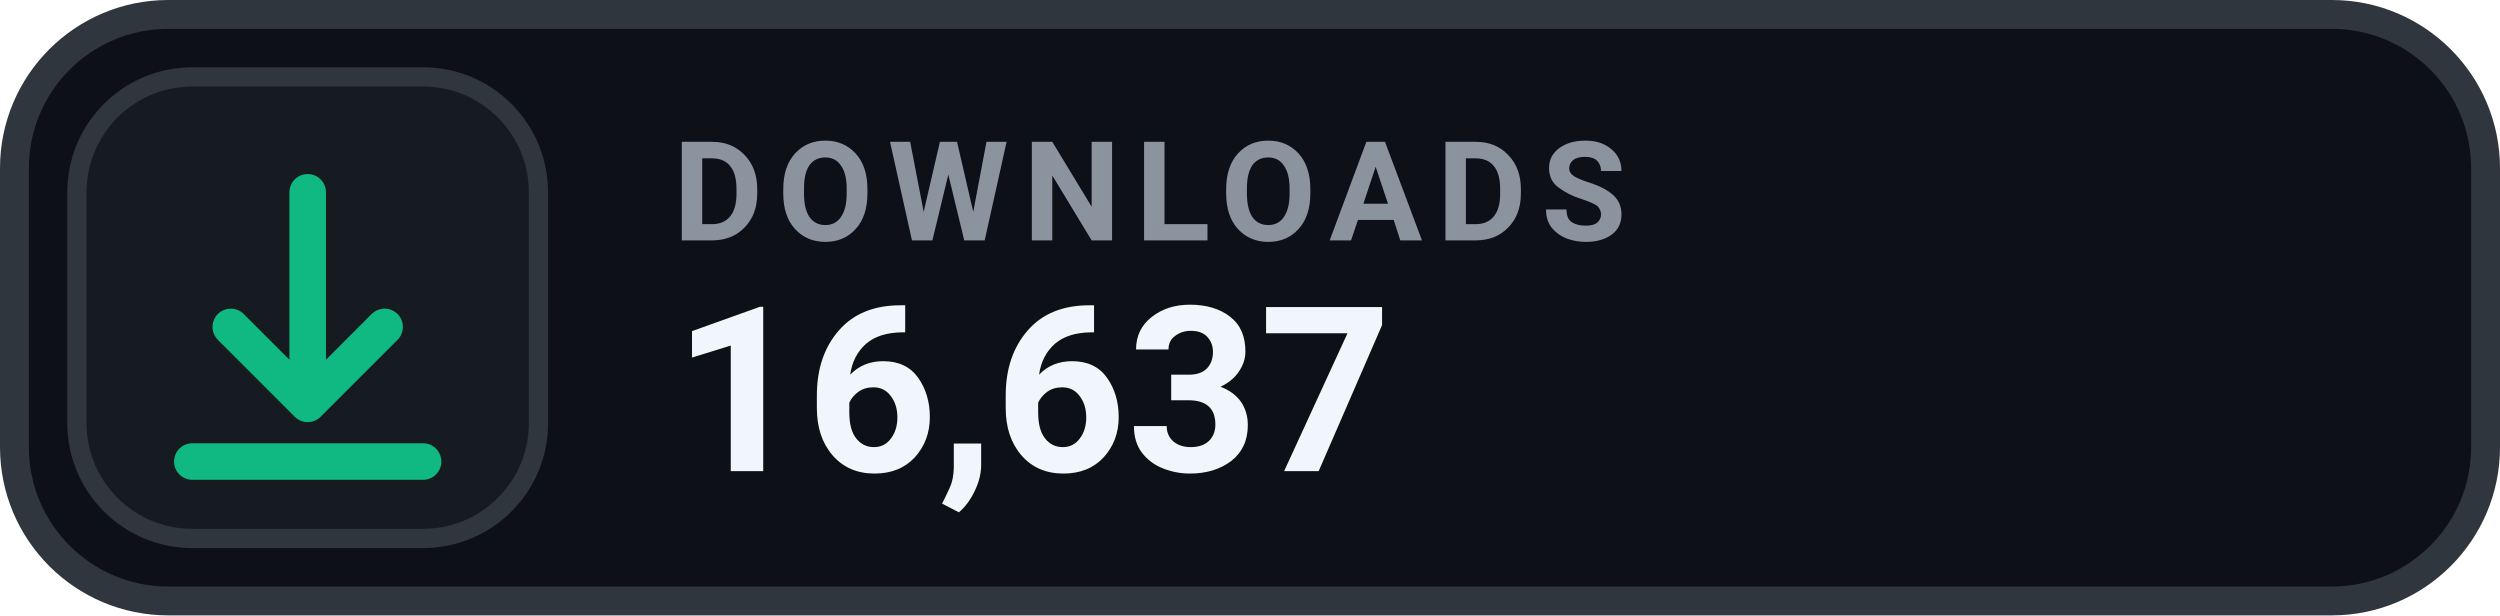
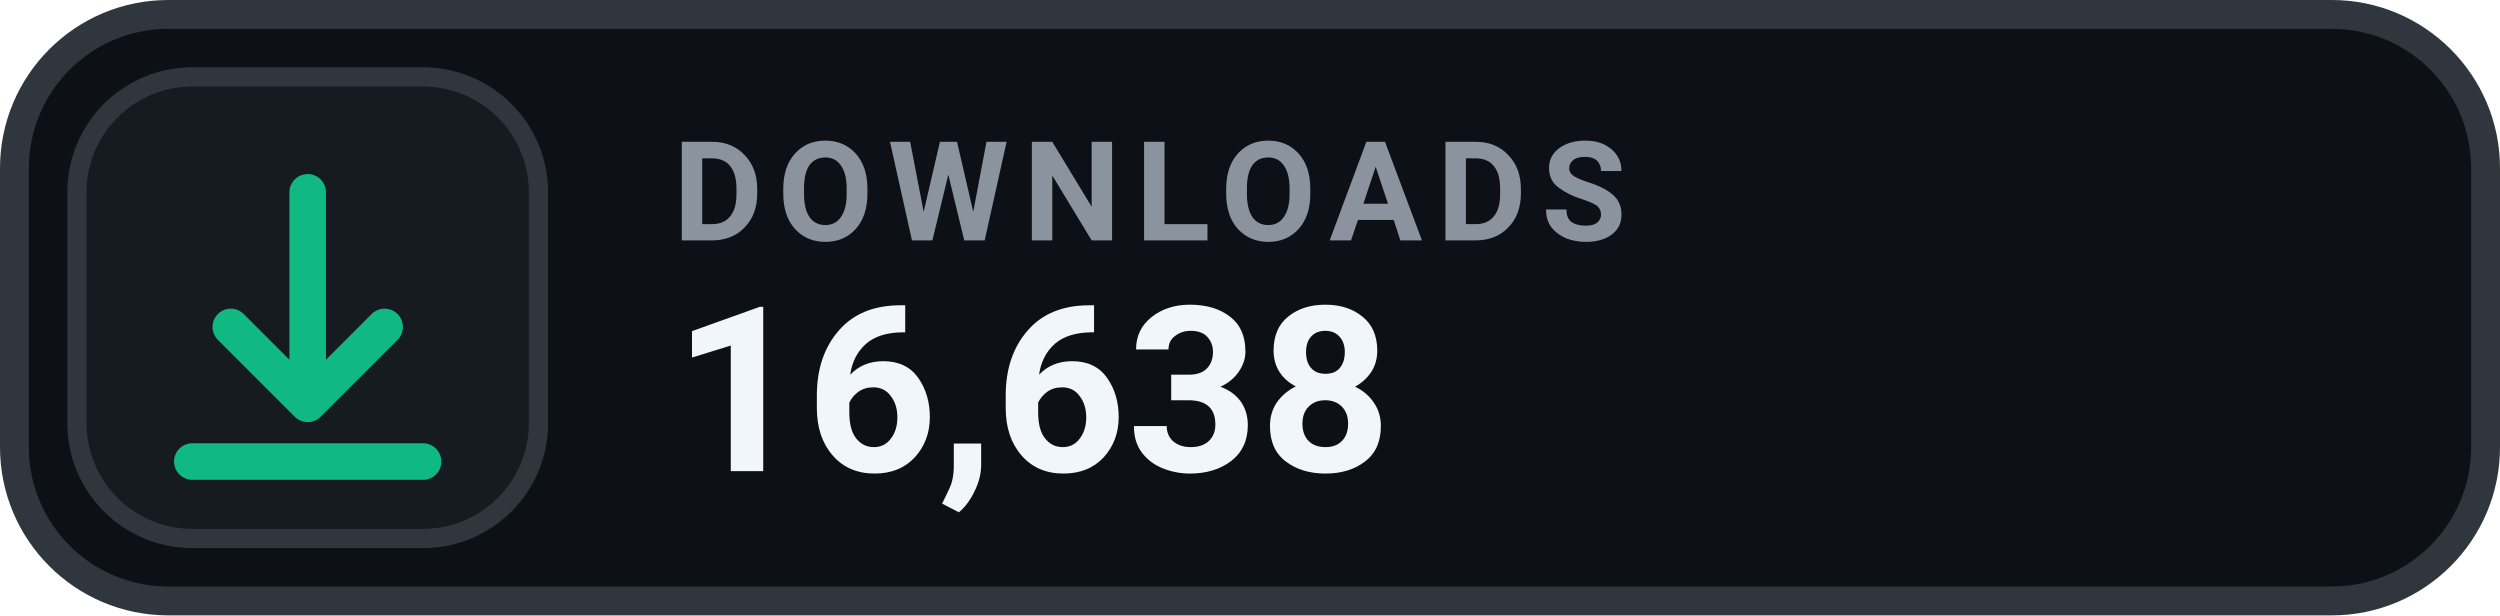
- <svg xmlns="http://www.w3.org/2000/svg" width="130" height="32" viewBox="0 0 130 32" role="img" aria-label="DOWNLOADS 16,637">
+ <svg xmlns="http://www.w3.org/2000/svg" width="130" height="32" viewBox="0 0 130 32" role="img" aria-label="DOWNLOADS 16,638">
  <rect x=".75" y=".75" width="128.5" height="30.5" rx="8" fill="#0D1117" stroke="#30363D" stroke-width="1.5" />
  <rect x="4" y="4" width="24" height="24" rx="6" fill="#161B22" stroke="#30363D" stroke-width="1" />
  <g transform="translate(16 16)" style="color:#10B981;">
    <path d="M0 -6 v11 m0 0 l4 -4 m-4 4 l-4 -4 M-6 8 h12" fill="none" stroke="currentColor" stroke-width="1.9" stroke-linecap="round" stroke-linejoin="round" />
  </g>
  <text x="35" y="12.5" fill="#8B949E" font-family="-apple-system,BlinkMacSystemFont,'Segoe UI',Roboto,Helvetica,Arial,sans-serif" font-size="7.2" font-weight="700" letter-spacing=".75">DOWNLOADS</text>
-   <text x="35" y="24.5" fill="#F0F6FC" font-family="-apple-system,BlinkMacSystemFont,'Segoe UI',Roboto,Helvetica,Arial,sans-serif" font-size="12" font-weight="700">16,637</text>
+   <text x="35" y="24.5" fill="#F0F6FC" font-family="-apple-system,BlinkMacSystemFont,'Segoe UI',Roboto,Helvetica,Arial,sans-serif" font-size="12" font-weight="700">16,638</text>
</svg>
